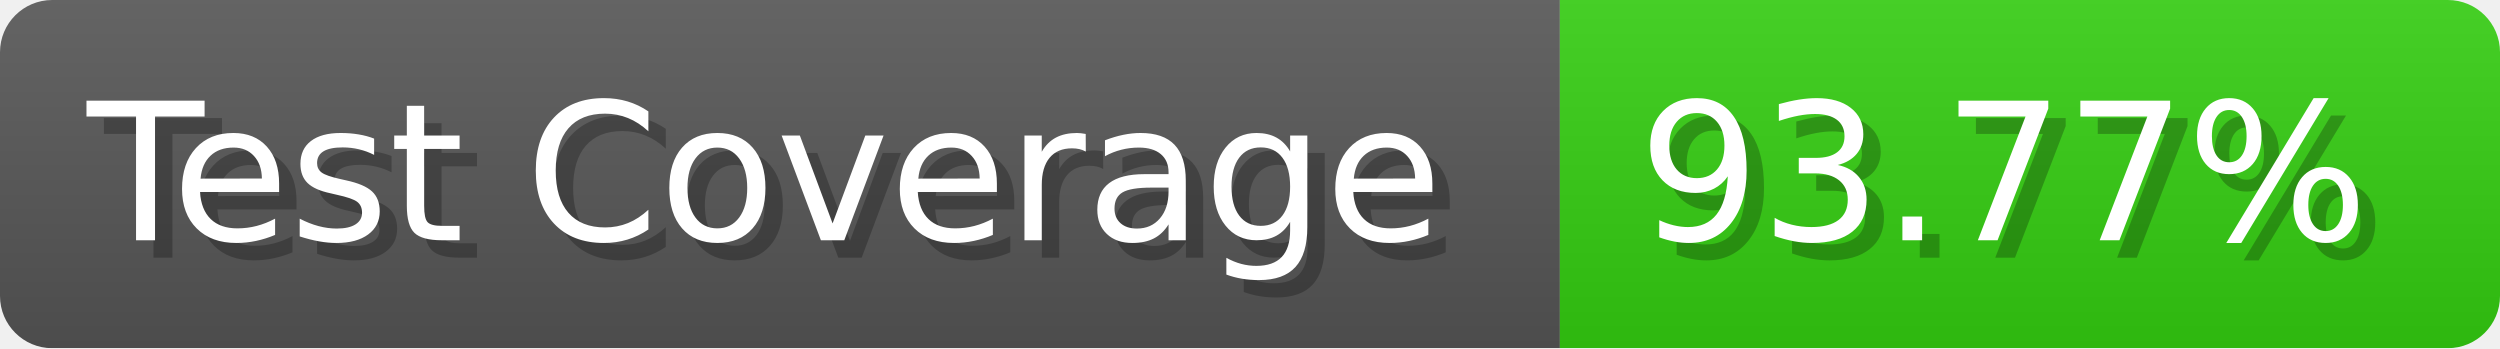
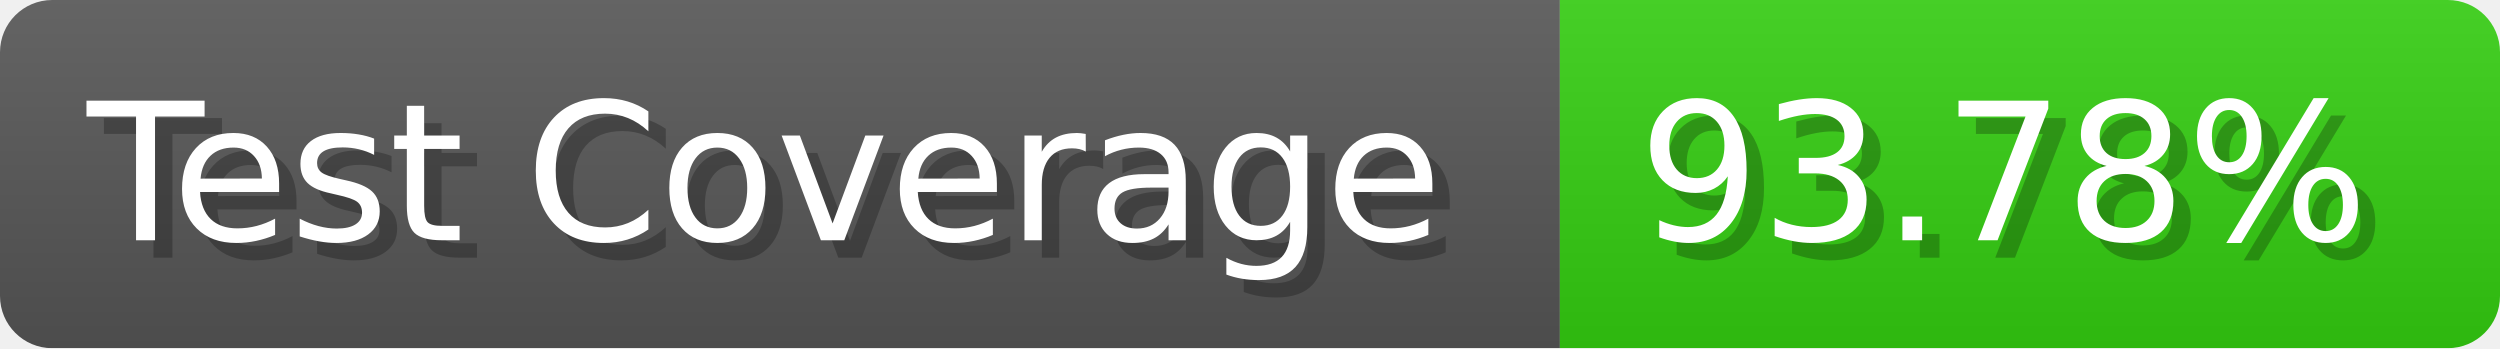
- <svg xmlns="http://www.w3.org/2000/svg" width="143.6" height="20" viewBox="0 0 1436 200" role="img" aria-label="Test Coverage: 93.77%">
+ <svg xmlns="http://www.w3.org/2000/svg" width="143.6" height="20" viewBox="0 0 1436 200" role="img" aria-label="Test Coverage: 93.78%">
  <linearGradient id="a" x2="0" y2="100%">
    <stop offset="0" stop-opacity=".1" stop-color="#EEE" />
    <stop offset="1" stop-opacity=".1" />
  </linearGradient>
  <mask id="m">
    <rect width="1436" height="200" rx="30" fill="#FFF" />
  </mask>
  <g mask="url(#m)">
    <rect width="896" height="200" fill="#555" />
    <rect width="540" height="200" fill="#3C1" x="896" />
    <rect width="1436" height="200" fill="url(#a)" />
  </g>
  <g aria-hidden="true" fill="#fff" text-anchor="start" font-family="Verdana,DejaVu Sans,sans-serif" font-size="110">
    <text x="60" y="148" textLength="796" fill="#000" opacity="0.25">Test Coverage</text>
    <text x="50" y="138" textLength="796">Test Coverage</text>
-     <text x="951" y="148" textLength="440" fill="#000" opacity="0.25">93.77%</text>
-     <text x="941" y="138" textLength="440">93.77%</text>
+     <text x="951" y="148" textLength="440" fill="#000" opacity="0.25">93.78%</text>
+     <text x="941" y="138" textLength="440">93.78%</text>
  </g>
</svg>
